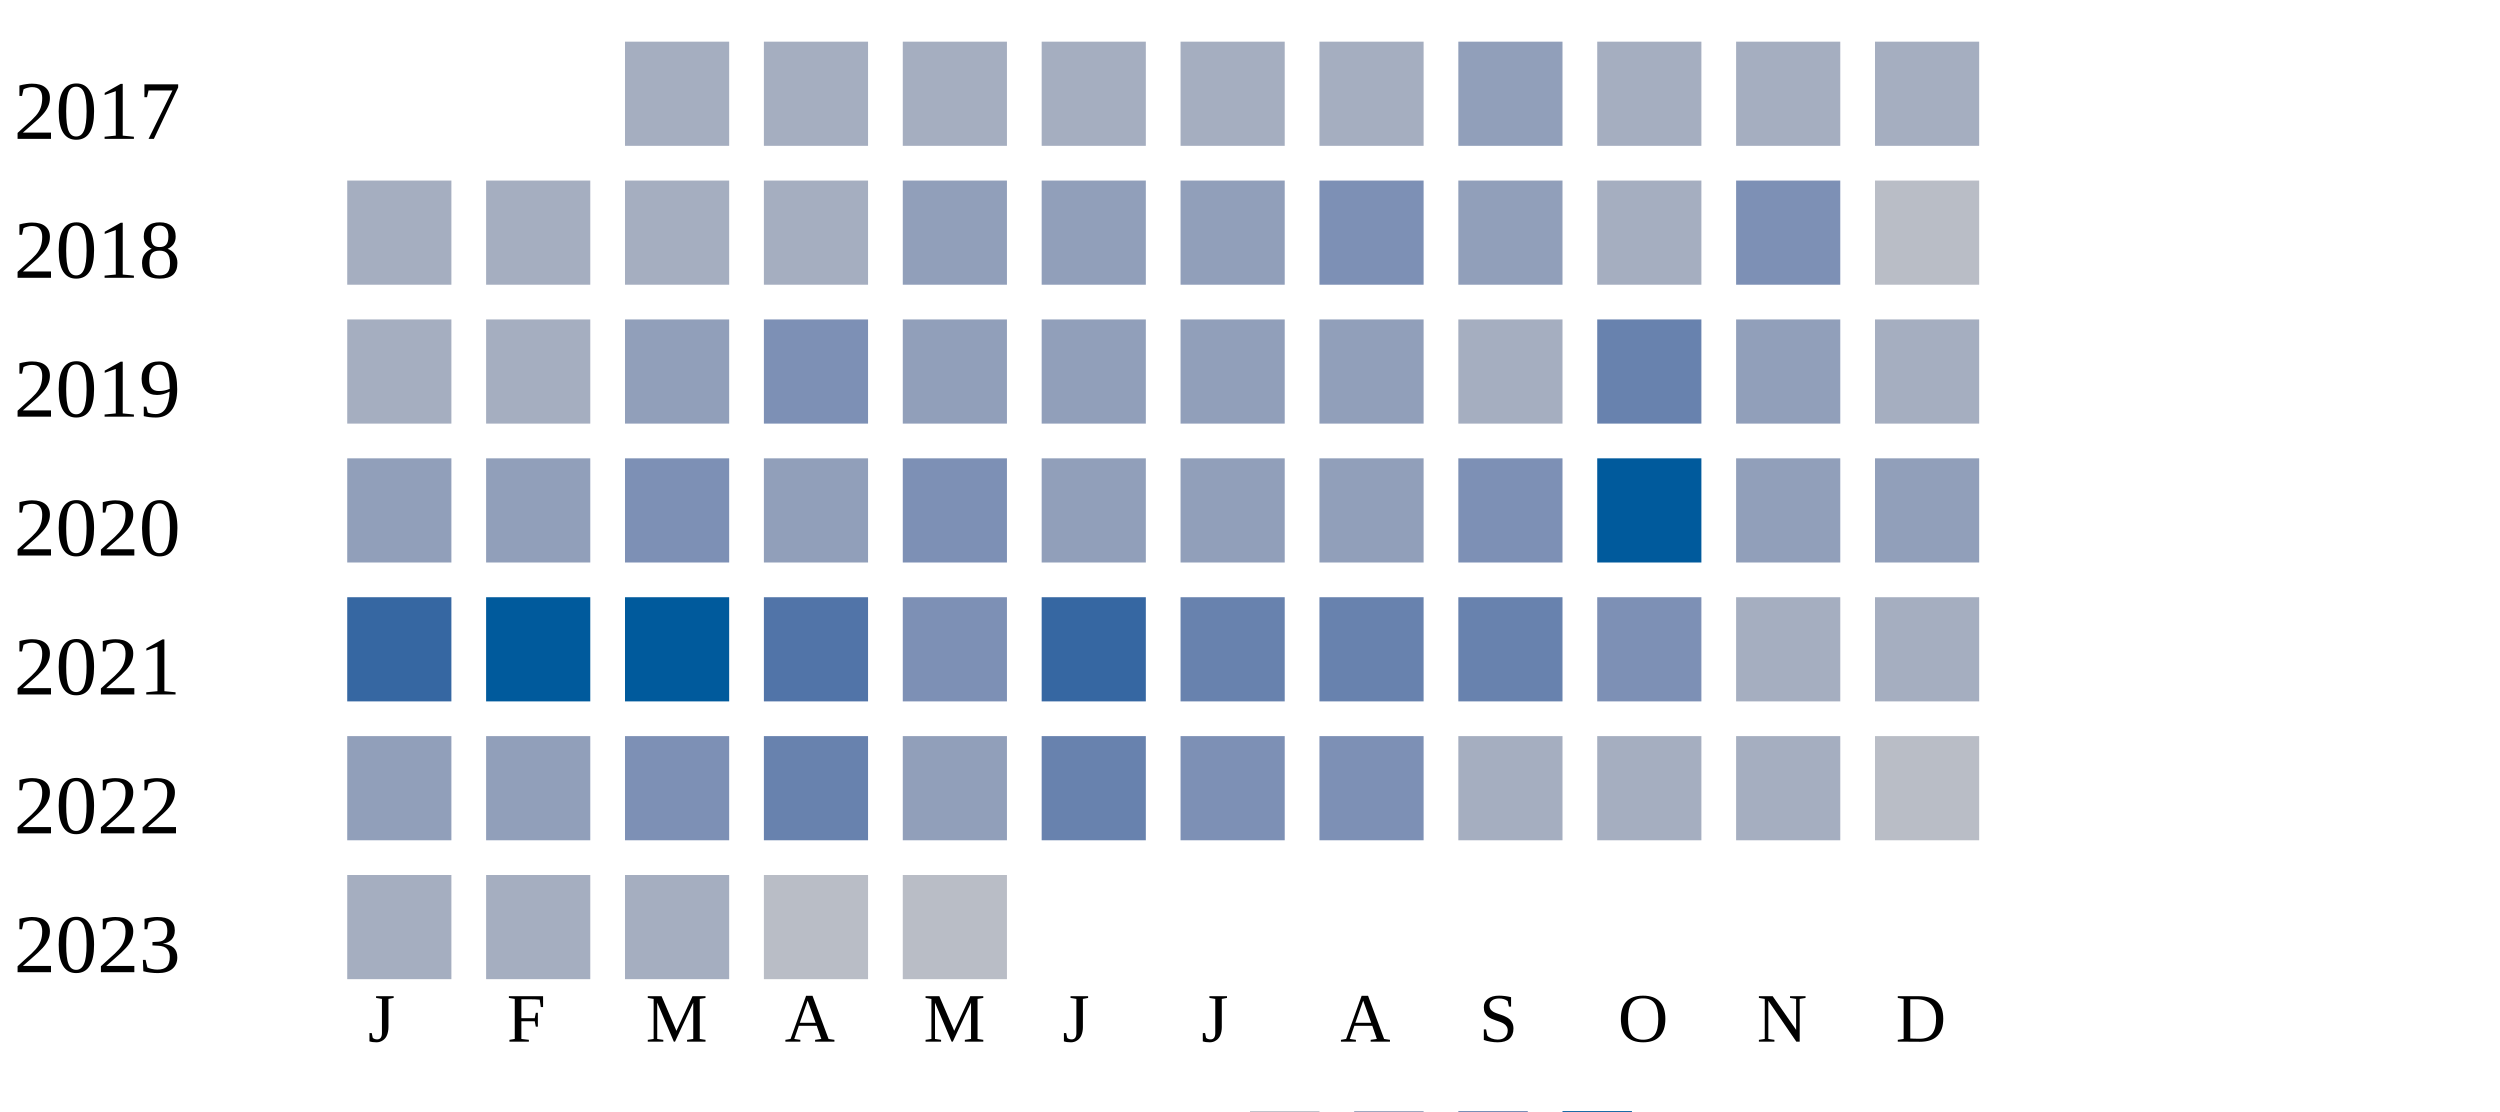
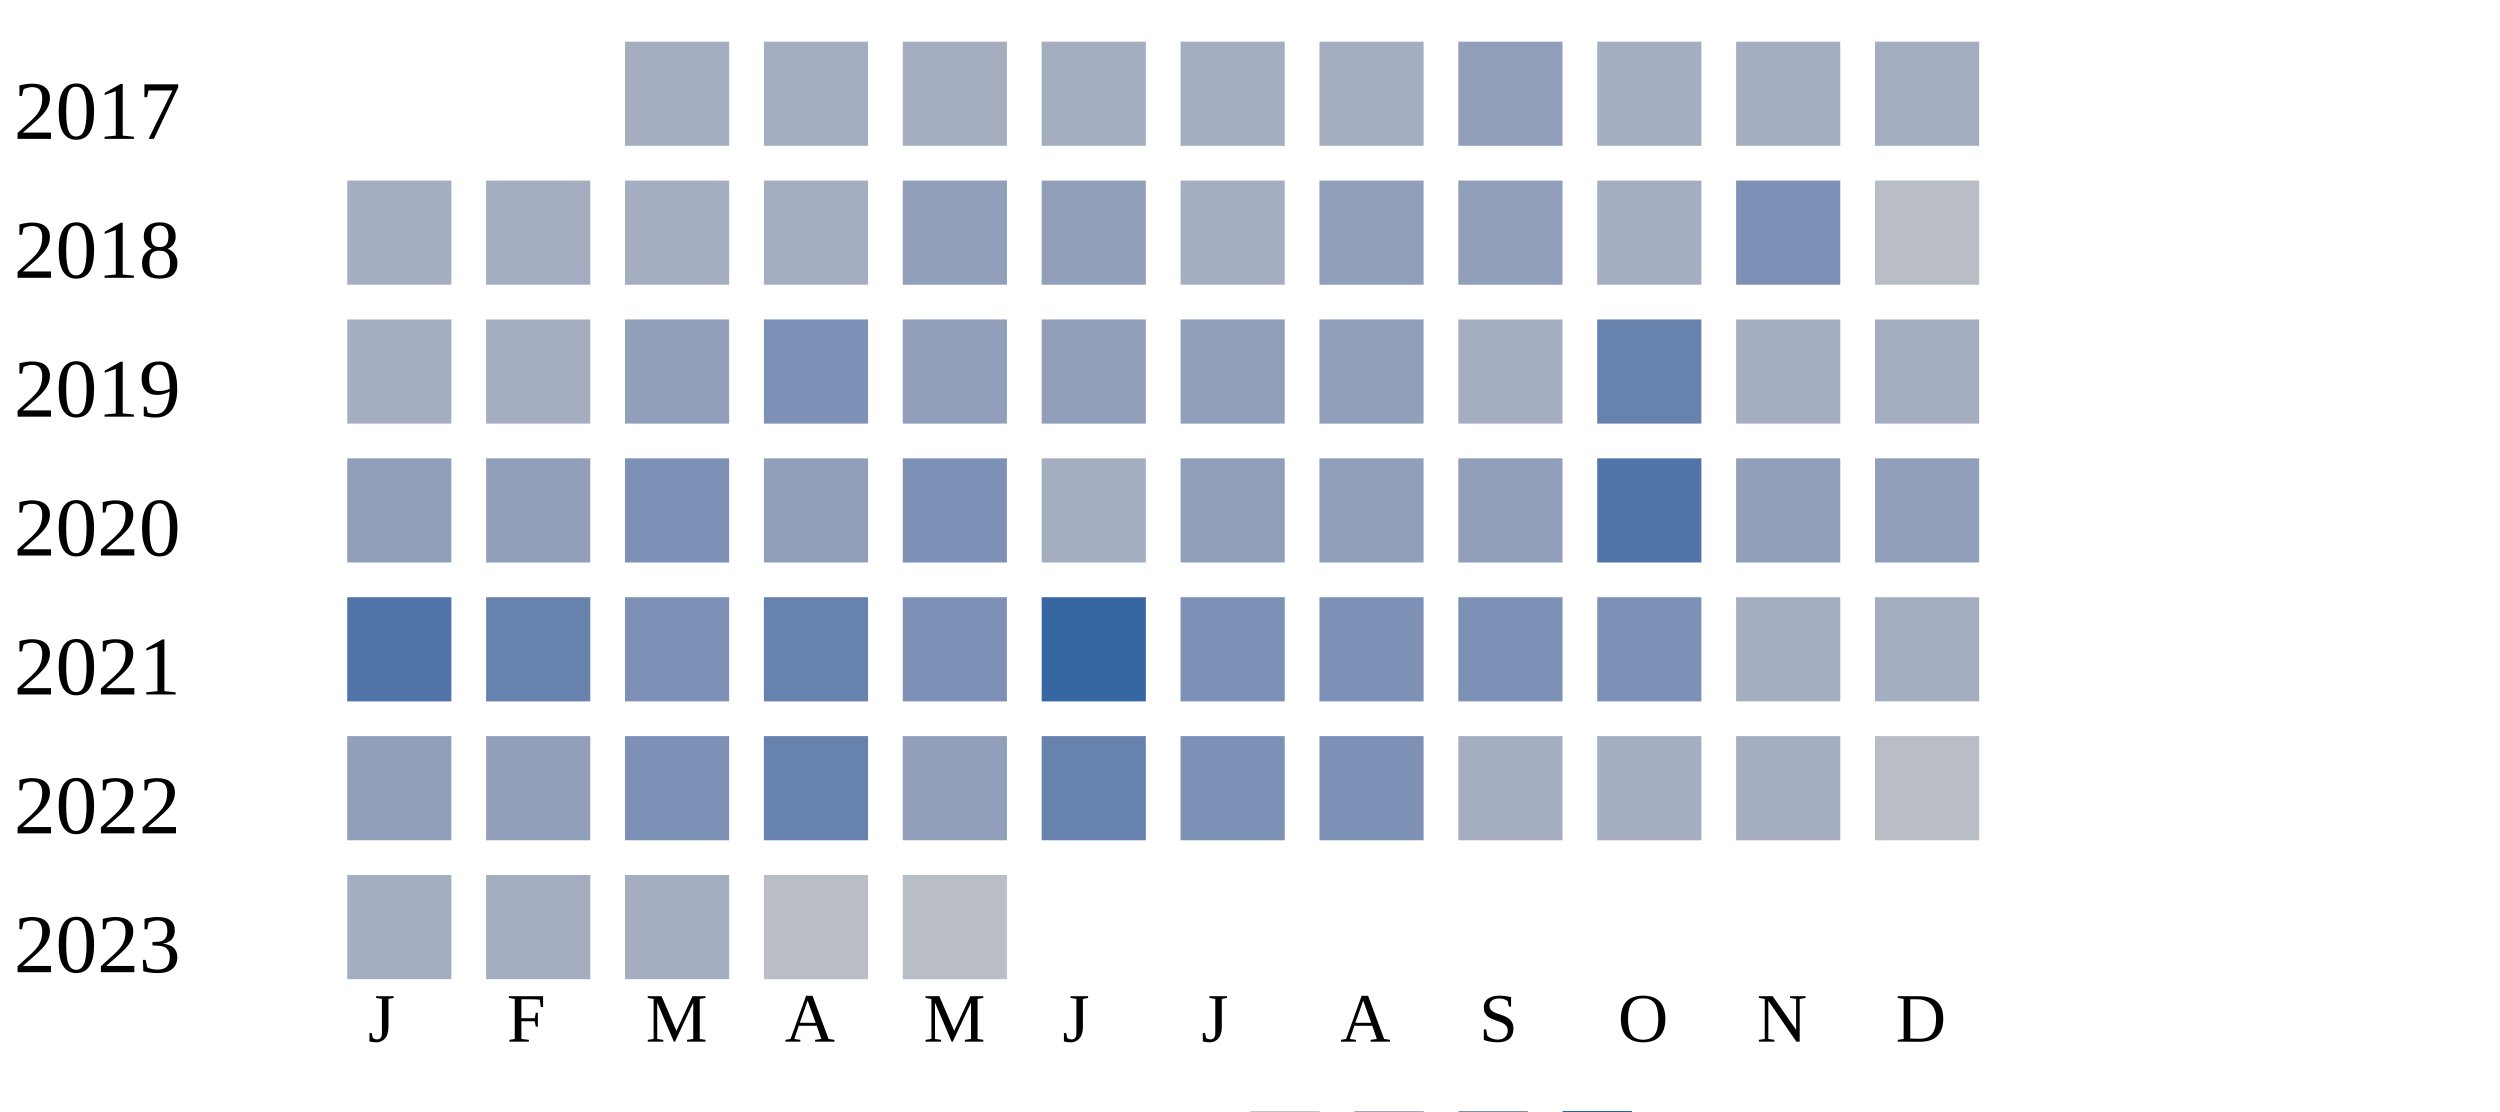
<svg xmlns="http://www.w3.org/2000/svg" width="360" height="160">
  <g transform="translate(0 0)">
    <text x="2" y="20">2017</text>
    <rect x="90" y="6" width="15" height="15" fill="#a5aec0" />
    <rect x="110" y="6" width="15" height="15" fill="#a5aec0" />
    <rect x="130" y="6" width="15" height="15" fill="#a5aec0" />
    <rect x="150" y="6" width="15" height="15" fill="#a5aec0" />
    <rect x="170" y="6" width="15" height="15" fill="#a5aec0" />
    <rect x="190" y="6" width="15" height="15" fill="#a5aec0" />
    <rect x="210" y="6" width="15" height="15" fill="#919fba" />
    <rect x="230" y="6" width="15" height="15" fill="#a5aec0" />
    <rect x="250" y="6" width="15" height="15" fill="#a5aec0" />
    <rect x="270" y="6" width="15" height="15" fill="#a5aec0" />
  </g>
  <g transform="translate(0 20)">
    <text x="2" y="20">2018</text>
    <rect x="50" y="6" width="15" height="15" fill="#a5aec0" />
    <rect x="70" y="6" width="15" height="15" fill="#a5aec0" />
    <rect x="90" y="6" width="15" height="15" fill="#a5aec0" />
    <rect x="110" y="6" width="15" height="15" fill="#a5aec0" />
    <rect x="130" y="6" width="15" height="15" fill="#919fba" />
    <rect x="150" y="6" width="15" height="15" fill="#919fba" />
-     <rect x="170" y="6" width="15" height="15" fill="#919fba" />
-     <rect x="190" y="6" width="15" height="15" fill="#7d90b5" />
+     <rect x="170" y="6" width="15" height="15" fill="#a5aec0" />
+     <rect x="190" y="6" width="15" height="15" fill="#919fba" />
    <rect x="210" y="6" width="15" height="15" fill="#919fba" />
    <rect x="230" y="6" width="15" height="15" fill="#a5aec0" />
    <rect x="250" y="6" width="15" height="15" fill="#7d90b5" />
    <rect x="270" y="6" width="15" height="15" fill="#b9bdc6" />
  </g>
  <g transform="translate(0 40)">
    <text x="2" y="20">2019</text>
    <rect x="50" y="6" width="15" height="15" fill="#a5aec0" />
    <rect x="70" y="6" width="15" height="15" fill="#a5aec0" />
    <rect x="90" y="6" width="15" height="15" fill="#919fba" />
    <rect x="110" y="6" width="15" height="15" fill="#7d90b5" />
    <rect x="130" y="6" width="15" height="15" fill="#919fba" />
    <rect x="150" y="6" width="15" height="15" fill="#919fba" />
    <rect x="170" y="6" width="15" height="15" fill="#919fba" />
    <rect x="190" y="6" width="15" height="15" fill="#919fba" />
    <rect x="210" y="6" width="15" height="15" fill="#a5aec0" />
    <rect x="230" y="6" width="15" height="15" fill="#6882ae" />
-     <rect x="250" y="6" width="15" height="15" fill="#919fba" />
+     <rect x="250" y="6" width="15" height="15" fill="#a5aec0" />
    <rect x="270" y="6" width="15" height="15" fill="#a5aec0" />
  </g>
  <g transform="translate(0 60)">
    <text x="2" y="20">2020</text>
    <rect x="50" y="6" width="15" height="15" fill="#919fba" />
    <rect x="70" y="6" width="15" height="15" fill="#919fba" />
    <rect x="90" y="6" width="15" height="15" fill="#7d90b5" />
    <rect x="110" y="6" width="15" height="15" fill="#919fba" />
    <rect x="130" y="6" width="15" height="15" fill="#7d90b5" />
-     <rect x="150" y="6" width="15" height="15" fill="#919fba" />
+     <rect x="150" y="6" width="15" height="15" fill="#a5aec0" />
    <rect x="170" y="6" width="15" height="15" fill="#919fba" />
    <rect x="190" y="6" width="15" height="15" fill="#919fba" />
-     <rect x="210" y="6" width="15" height="15" fill="#7d90b5" />
-     <rect x="230" y="6" width="15" height="15" fill="#005a9c" />
+     <rect x="210" y="6" width="15" height="15" fill="#919fba" />
+     <rect x="230" y="6" width="15" height="15" fill="#5174a8" />
    <rect x="250" y="6" width="15" height="15" fill="#919fba" />
    <rect x="270" y="6" width="15" height="15" fill="#919fba" />
  </g>
  <g transform="translate(0 80)">
    <text x="2" y="20">2021</text>
-     <rect x="50" y="6" width="15" height="15" fill="#3667a2" />
-     <rect x="70" y="6" width="15" height="15" fill="#005a9c" />
-     <rect x="90" y="6" width="15" height="15" fill="#005a9c" />
-     <rect x="110" y="6" width="15" height="15" fill="#5174a8" />
+     <rect x="50" y="6" width="15" height="15" fill="#5174a8" />
+     <rect x="70" y="6" width="15" height="15" fill="#6882ae" />
+     <rect x="90" y="6" width="15" height="15" fill="#7d90b5" />
+     <rect x="110" y="6" width="15" height="15" fill="#6882ae" />
    <rect x="130" y="6" width="15" height="15" fill="#7d90b5" />
    <rect x="150" y="6" width="15" height="15" fill="#3667a2" />
-     <rect x="170" y="6" width="15" height="15" fill="#6882ae" />
-     <rect x="190" y="6" width="15" height="15" fill="#6882ae" />
-     <rect x="210" y="6" width="15" height="15" fill="#6882ae" />
+     <rect x="170" y="6" width="15" height="15" fill="#7d90b5" />
+     <rect x="190" y="6" width="15" height="15" fill="#7d90b5" />
+     <rect x="210" y="6" width="15" height="15" fill="#7d90b5" />
    <rect x="230" y="6" width="15" height="15" fill="#7d90b5" />
    <rect x="250" y="6" width="15" height="15" fill="#a5aec0" />
    <rect x="270" y="6" width="15" height="15" fill="#a5aec0" />
  </g>
  <g transform="translate(0 100)">
    <text x="2" y="20">2022</text>
    <rect x="50" y="6" width="15" height="15" fill="#919fba" />
    <rect x="70" y="6" width="15" height="15" fill="#919fba" />
    <rect x="90" y="6" width="15" height="15" fill="#7d90b5" />
    <rect x="110" y="6" width="15" height="15" fill="#6882ae" />
    <rect x="130" y="6" width="15" height="15" fill="#919fba" />
    <rect x="150" y="6" width="15" height="15" fill="#6882ae" />
    <rect x="170" y="6" width="15" height="15" fill="#7d90b5" />
    <rect x="190" y="6" width="15" height="15" fill="#7d90b5" />
    <rect x="210" y="6" width="15" height="15" fill="#a5aec0" />
    <rect x="230" y="6" width="15" height="15" fill="#a5aec0" />
    <rect x="250" y="6" width="15" height="15" fill="#a5aec0" />
    <rect x="270" y="6" width="15" height="15" fill="#b9bdc6" />
  </g>
  <g transform="translate(0 120)">
    <text x="2" y="20">2023</text>
    <rect x="50" y="6" width="15" height="15" fill="#a5aec0" />
    <rect x="70" y="6" width="15" height="15" fill="#a5aec0" />
    <rect x="90" y="6" width="15" height="15" fill="#a5aec0" />
    <rect x="110" y="6" width="15" height="15" fill="#b9bdc6" />
    <rect x="130" y="6" width="15" height="15" fill="#b9bdc6" />
  </g>
  <text style="font-size: 10px; text-align: center" x="53" y="150">J</text>
  <text style="font-size: 10px; text-align: center" x="73" y="150">F</text>
  <text style="font-size: 10px; text-align: center" x="93" y="150">M</text>
  <text style="font-size: 10px; text-align: center" x="113" y="150">A</text>
  <text style="font-size: 10px; text-align: center" x="133" y="150">M</text>
  <text style="font-size: 10px; text-align: center" x="153" y="150">J</text>
  <text style="font-size: 10px; text-align: center" x="173" y="150">J</text>
  <text style="font-size: 10px; text-align: center" x="193" y="150">A</text>
  <text style="font-size: 10px; text-align: center" x="213" y="150">S</text>
  <text style="font-size: 10px; text-align: center" x="233" y="150">O</text>
  <text style="font-size: 10px; text-align: center" x="253" y="150">N</text>
  <text style="font-size: 10px; text-align: center" x="273" y="150">D</text>
  <text style="font-size: 10px;" x="155" y="169">Less</text>
  <rect fill="#b9bdc6" width="10" height="10" x="180" y="160" />
  <rect fill="#919fba" width="10" height="10" x="195" y="160" />
  <rect fill="#6882ae" width="10" height="10" x="210" y="160" />
  <rect fill="#005a9c" width="10" height="10" x="225" y="160" />
  <text x="240" y="169" style="font-size: 10px;">More</text>
</svg>
